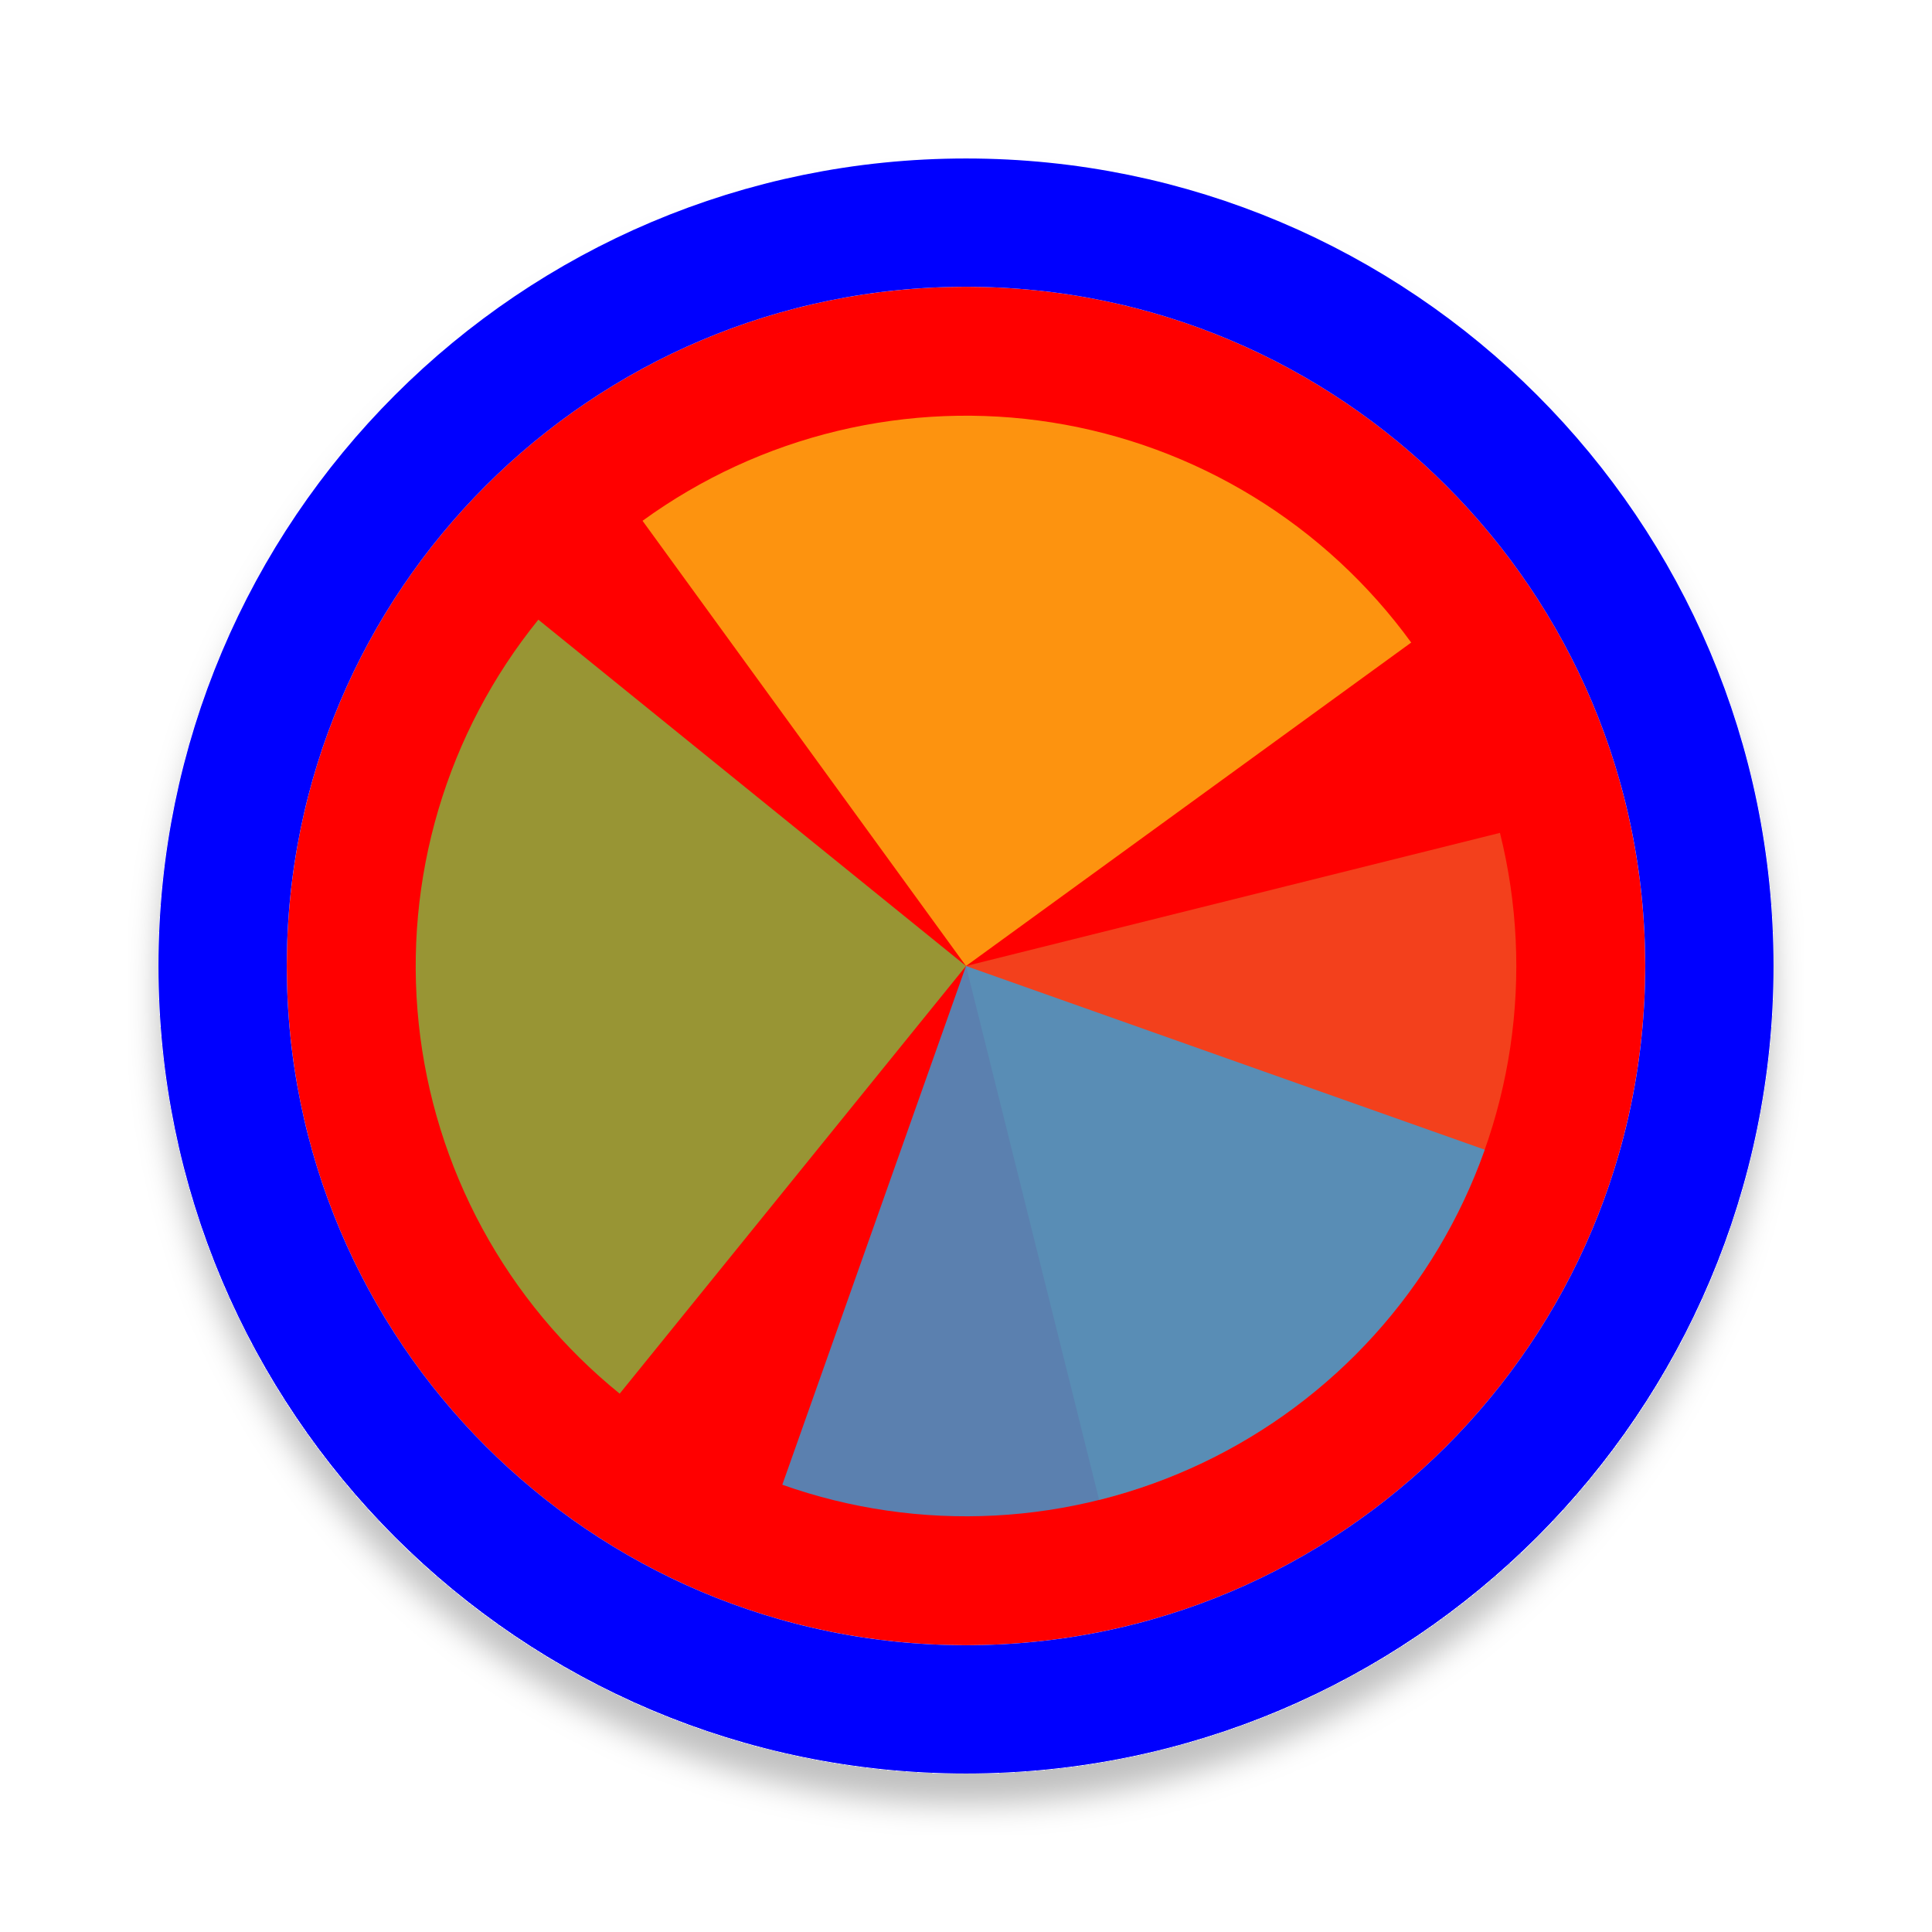
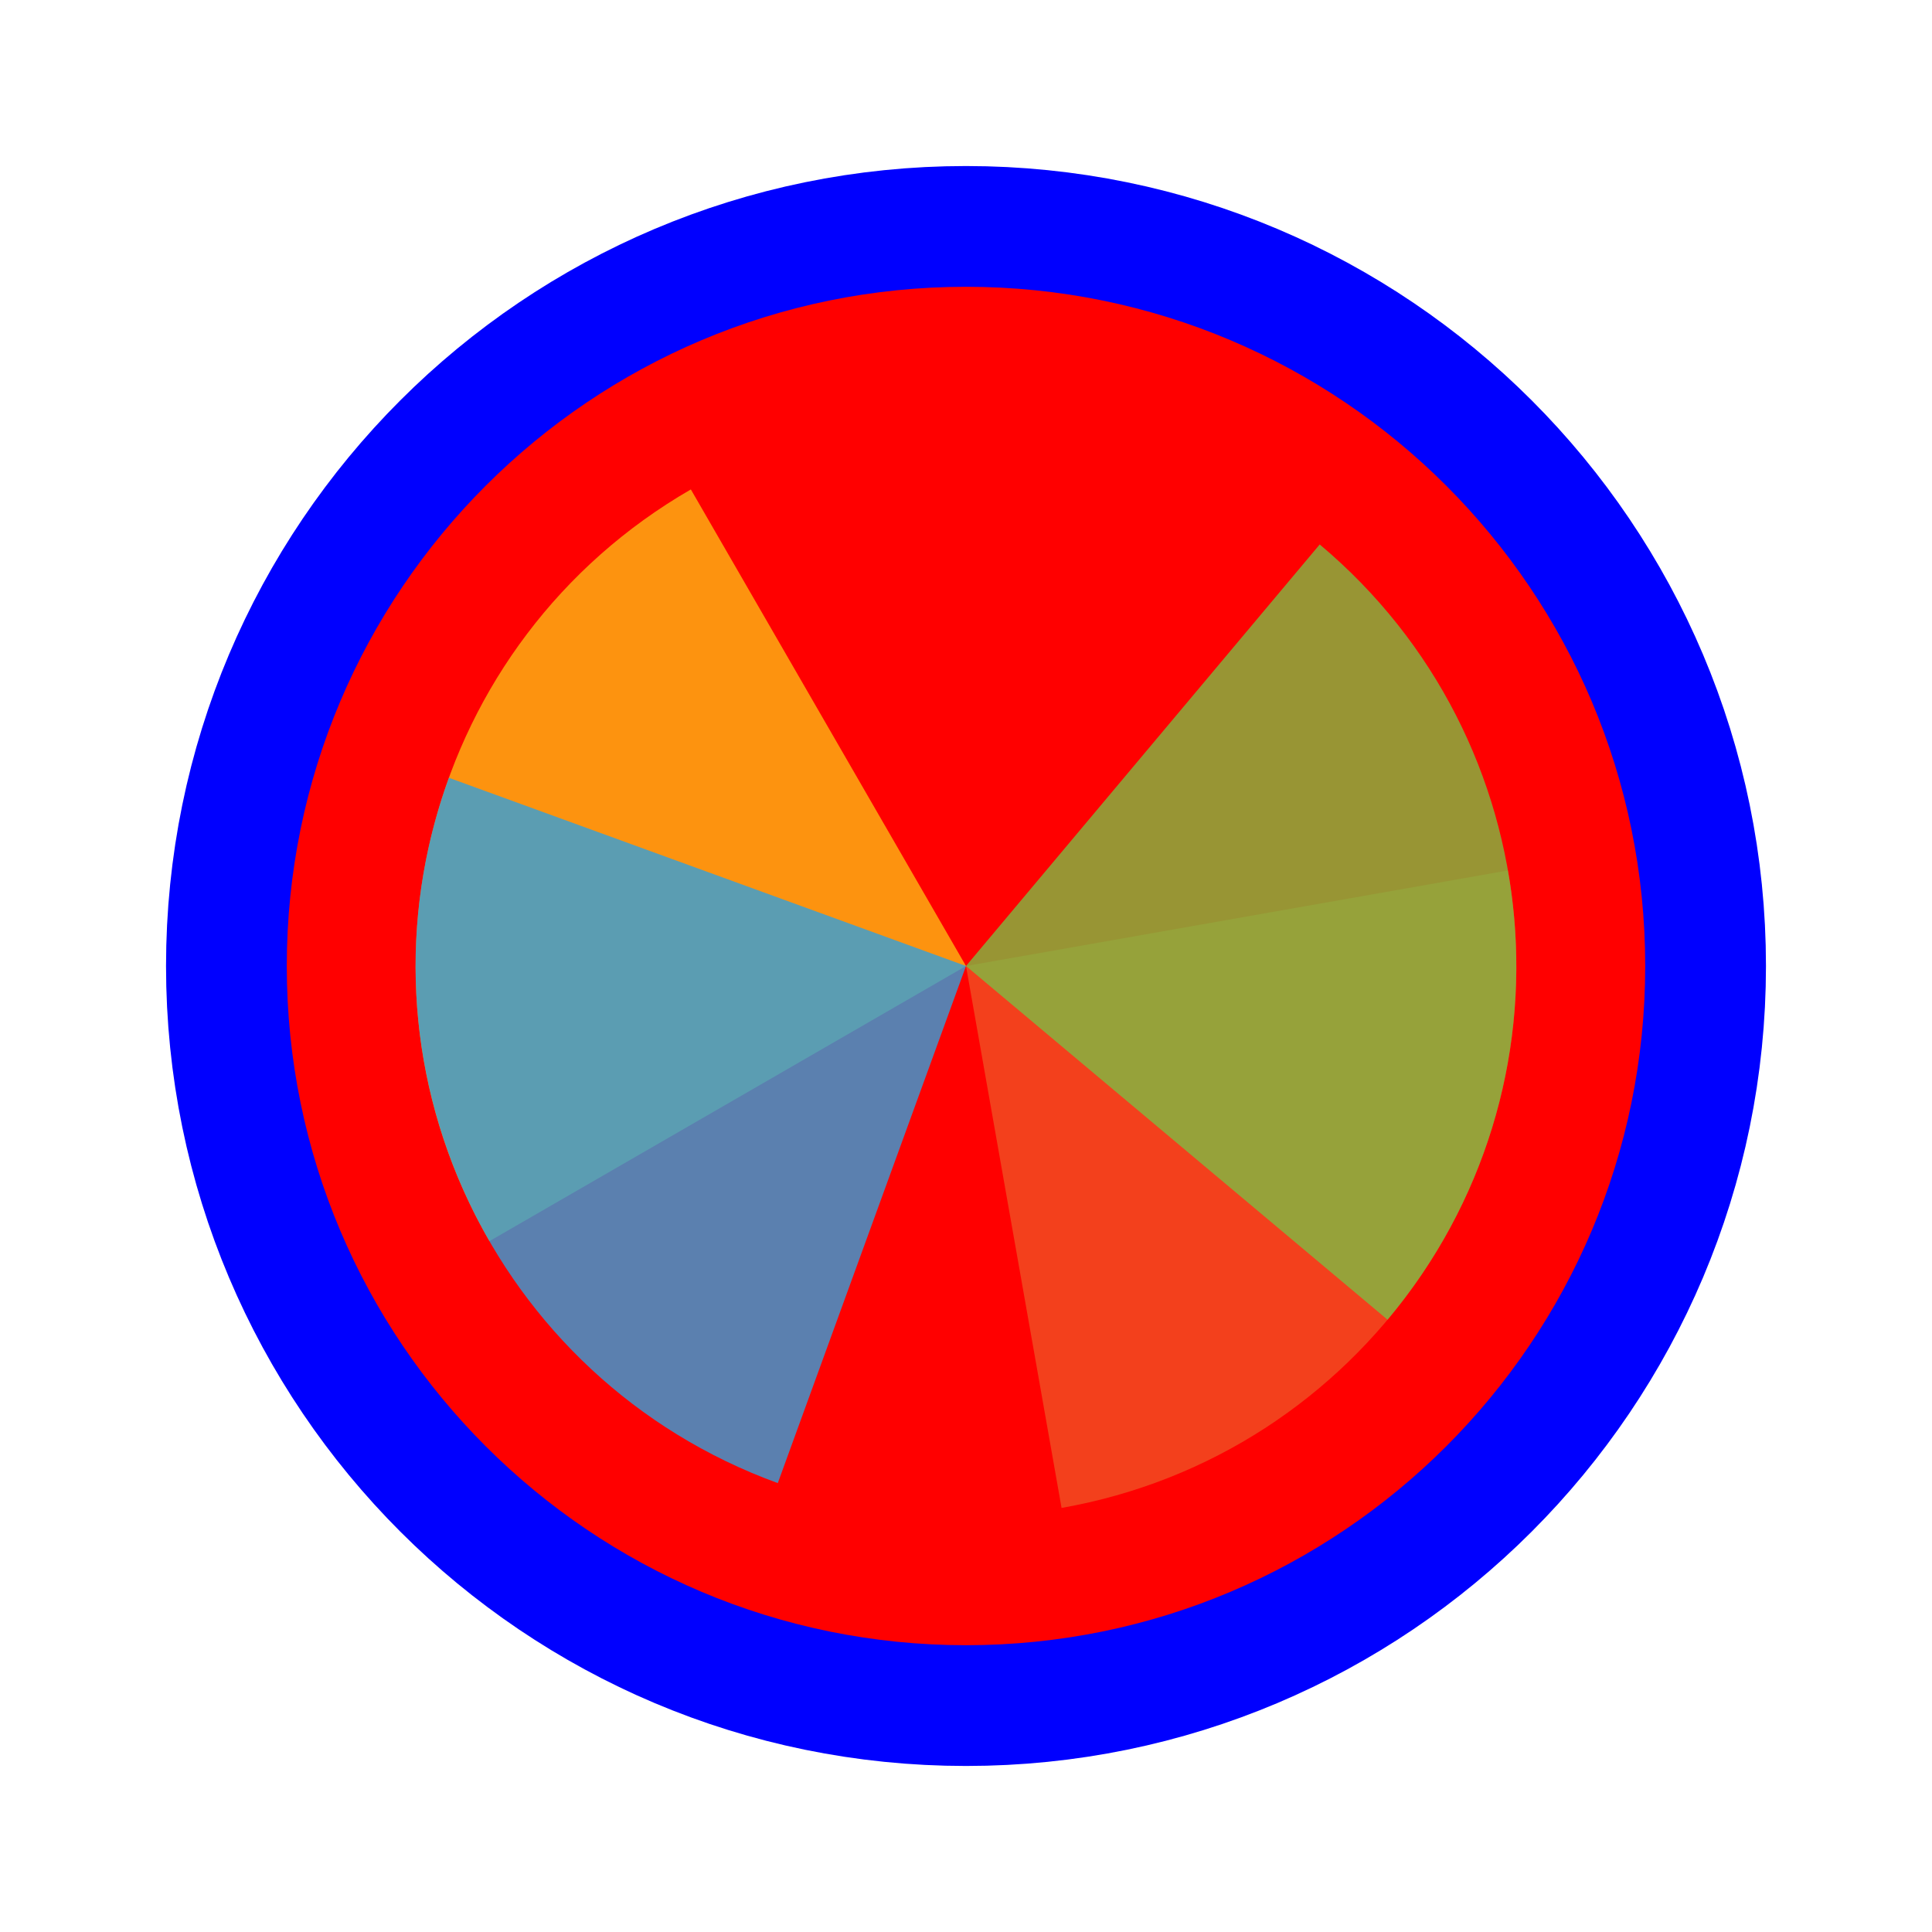
<svg xmlns="http://www.w3.org/2000/svg" width="256" height="256" viewBox="0 0 256 256" fill="none">
-   <g filter="url(#filter0_d_3519_2786)">
-     <path d="M218 128C218 177.706 177.706 218 128 218C78.294 218 38 177.706 38 128C38 78.294 78.294 38 128 38C177.706 38 218 78.294 218 128Z" fill="#FF0000" />
-     <path d="M128 226.5C182.4 226.5 226.5 182.4 226.5 128C226.5 73.6 182.4 29.5 128 29.5C73.6 29.5 29.5 73.6 29.5 128C29.5 182.4 73.6 226.5 128 226.5Z" stroke="#0000FF" stroke-width="17" />
+   <path id="align-anchor" d="m 128,128 h 32 l -32,32 z" fill="cyan" opacity=".8" display="none" />
+   <circle cx="128" cy="128" r="90" fill="#FF0000" stroke="#0000FF" stroke-width="32" paint-order="stroke fill" />
+   <g transform="translate(128 128) scale(1.45833)">
+     <path d="M 0,0 L 0,-50 A 50,50 0 0 1 50,0 Z" fill="#F05024" fill-opacity="0.8" transform="rotate(1160)">
+       </path>
+     <path d="M 0,0 L 50,0 A 50,50 0 0 1 0,50 Z" fill="#FCB813" fill-opacity="0.8" transform="rotate(870)">
+       </path>
+     <path d="M 0,0 L 0,50 A 50,50 0 0 1 -50,0 Z" fill="#7EBA41" fill-opacity="0.8" transform="rotate(580)">
+       </path>
+     <path d="M 0,0 L -50,0 A 50,50 0 0 1 0,-50 Z" fill="#32A0DA" fill-opacity="0.8" transform="rotate(290)">
+       </path>
  </g>
-   <path d="M198.752 110.361L128.002 128.001L145.641 198.752C154.932 196.436 163.676 192.312 171.374 186.616C179.071 180.921 185.572 173.764 190.503 165.557C195.435 157.349 198.702 148.25 200.118 138.779C201.533 129.309 201.069 119.652 198.752 110.361Z" fill="#F05024" fill-opacity="0.8" />
-   <path d="M186.992 85.141L128 128L85.14 69.009C92.887 63.38 101.667 59.333 110.978 57.097C120.289 54.862 129.949 54.482 139.407 55.98C148.865 57.478 157.935 60.825 166.099 65.828C174.264 70.831 181.363 77.394 186.991 85.141L186.992 85.141Z" fill="#FCB813" fill-opacity="0.8" />
-   <path d="M82.111 184.667L128 128L71.333 82.112C65.307 89.553 60.806 98.109 58.086 107.29C55.366 116.471 54.481 126.098 55.482 135.621C56.483 145.145 59.35 154.377 63.919 162.793C68.488 171.208 74.67 178.641 82.111 184.667Z" fill="#7EBA41" fill-opacity="0.8" />
-   <path d="M103.659 196.735L128 128L196.734 152.34C193.538 161.367 188.595 169.675 182.187 176.791C175.78 183.907 168.034 189.692 159.391 193.814C150.748 197.936 141.378 200.316 131.816 200.817C122.253 201.318 112.686 199.931 103.659 196.735Z" fill="#32A0DA" fill-opacity="0.8" />
-   <defs>
-     <filter id="filter0_d_3519_2786" x="17" y="21" width="222" height="222" filterUnits="userSpaceOnUse" color-interpolation-filters="sRGB">
-       <feFlood flood-opacity="0" result="BackgroundImageFix" />
-       <feColorMatrix in="SourceAlpha" type="matrix" values="0 0 0 0 0 0 0 0 0 0 0 0 0 0 0 0 0 0 127 0" result="hardAlpha" />
-       <feOffset dy="4" />
-       <feGaussianBlur stdDeviation="2" />
-       <feComposite in2="hardAlpha" operator="out" />
-       <feColorMatrix type="matrix" values="0 0 0 0 0 0 0 0 0 0 0 0 0 0 0 0 0 0 0.25 0" />
-       <feBlend mode="normal" in2="BackgroundImageFix" result="effect1_dropShadow_3519_2786" />
-       <feBlend mode="normal" in="SourceGraphic" in2="effect1_dropShadow_3519_2786" result="shape" />
-     </filter>
-   </defs>
</svg>
